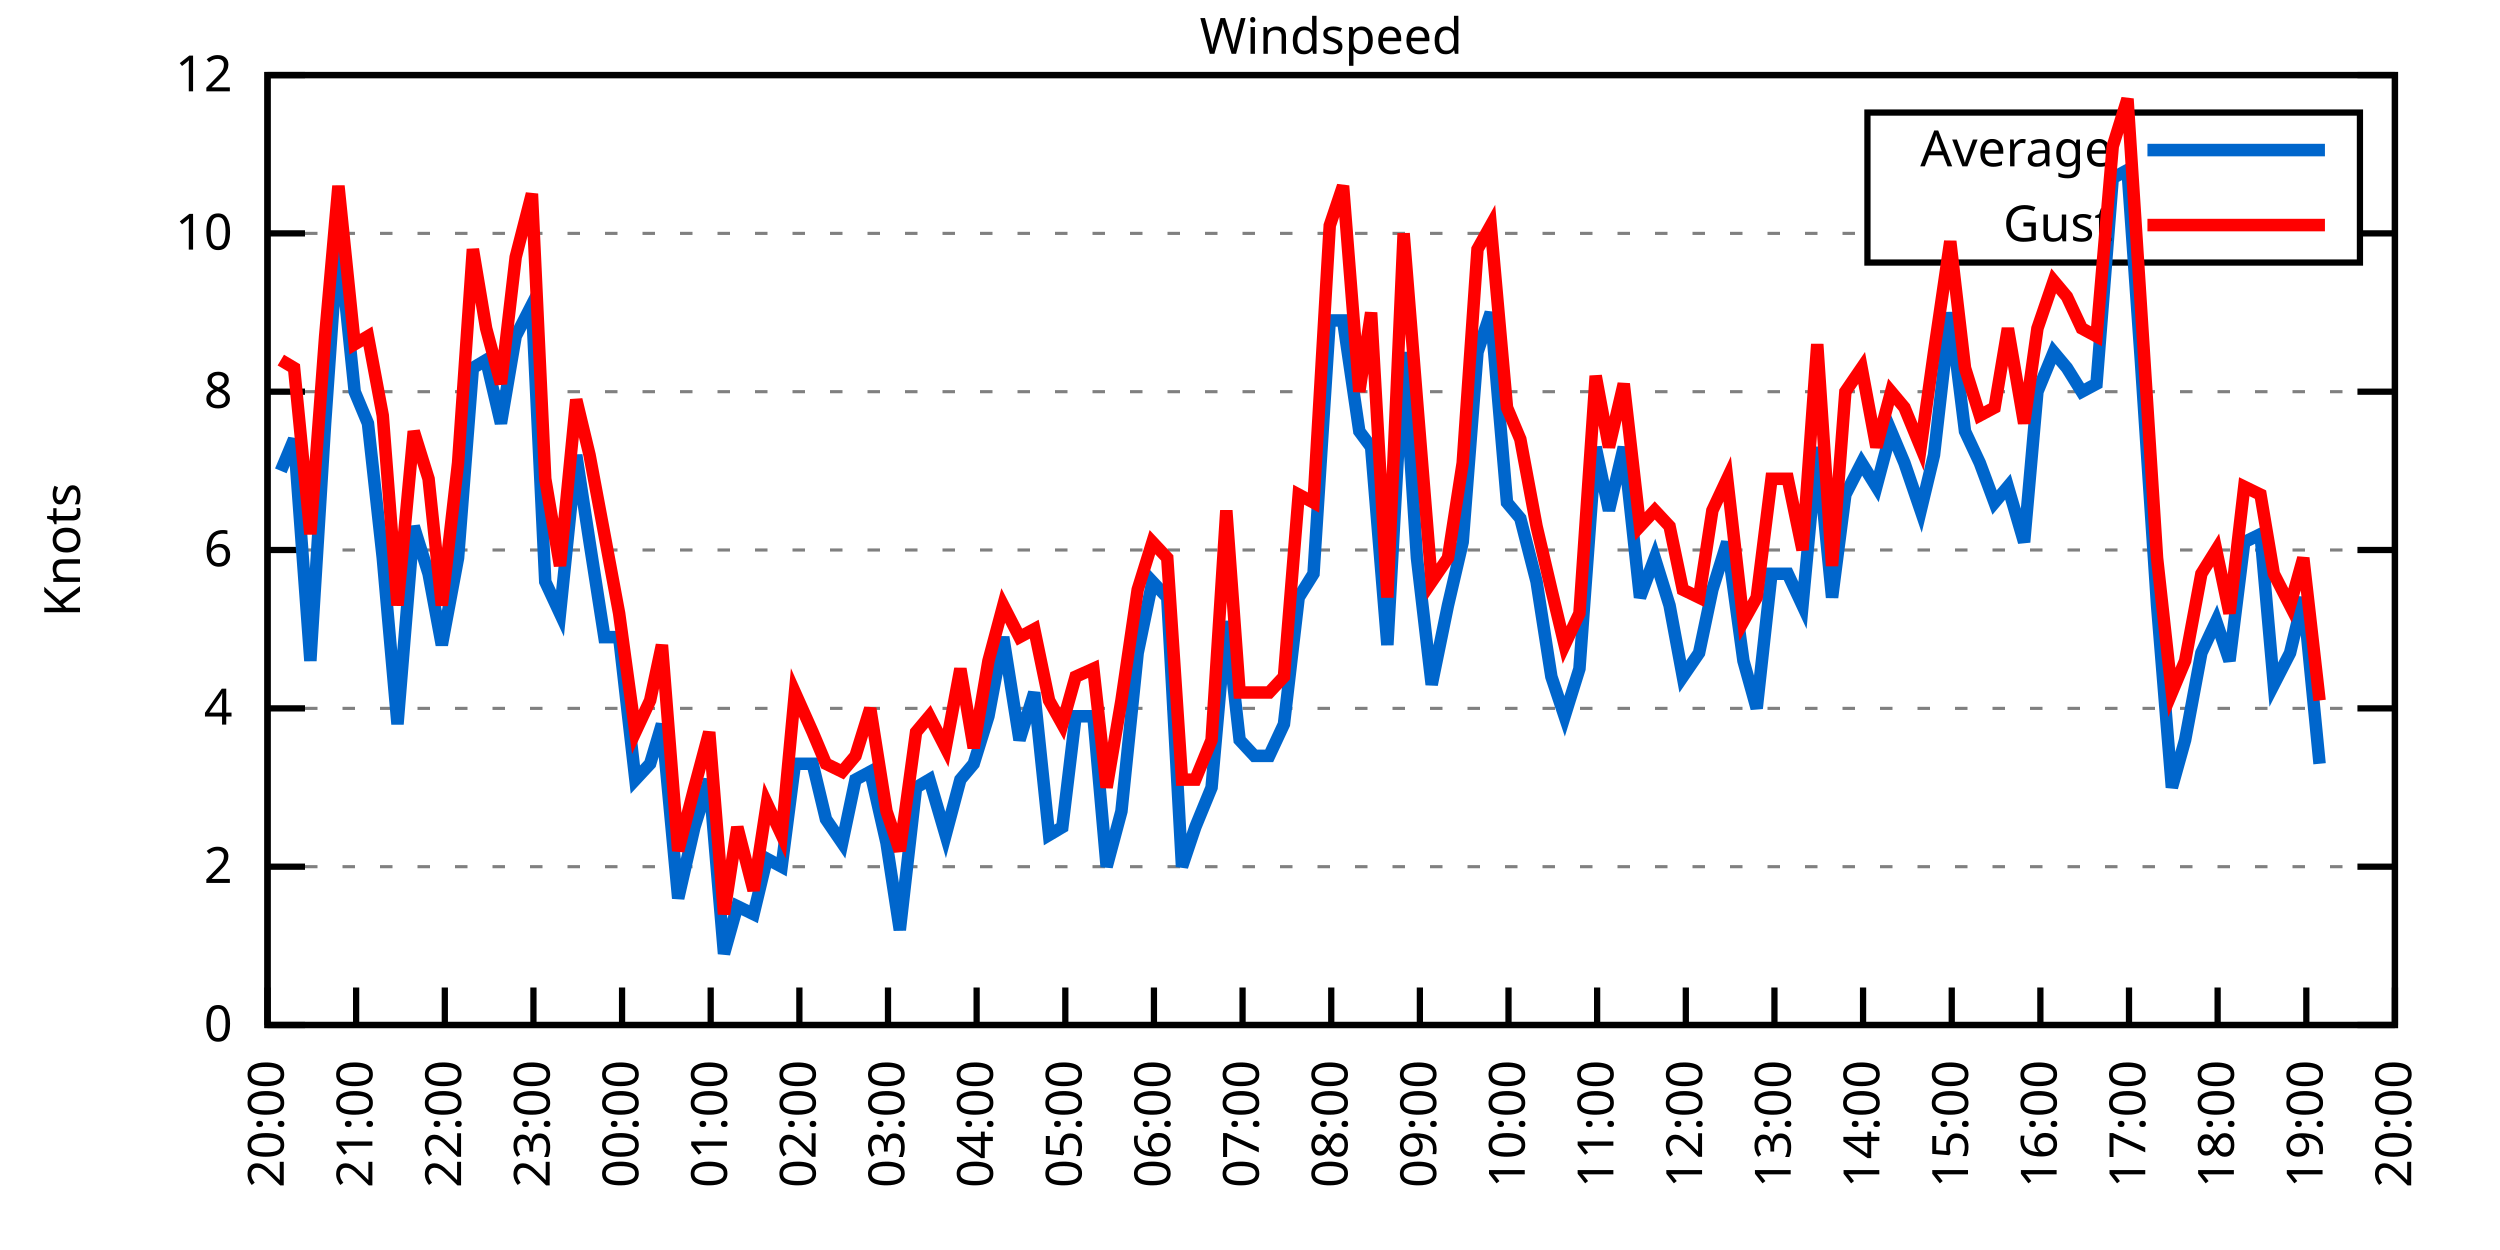
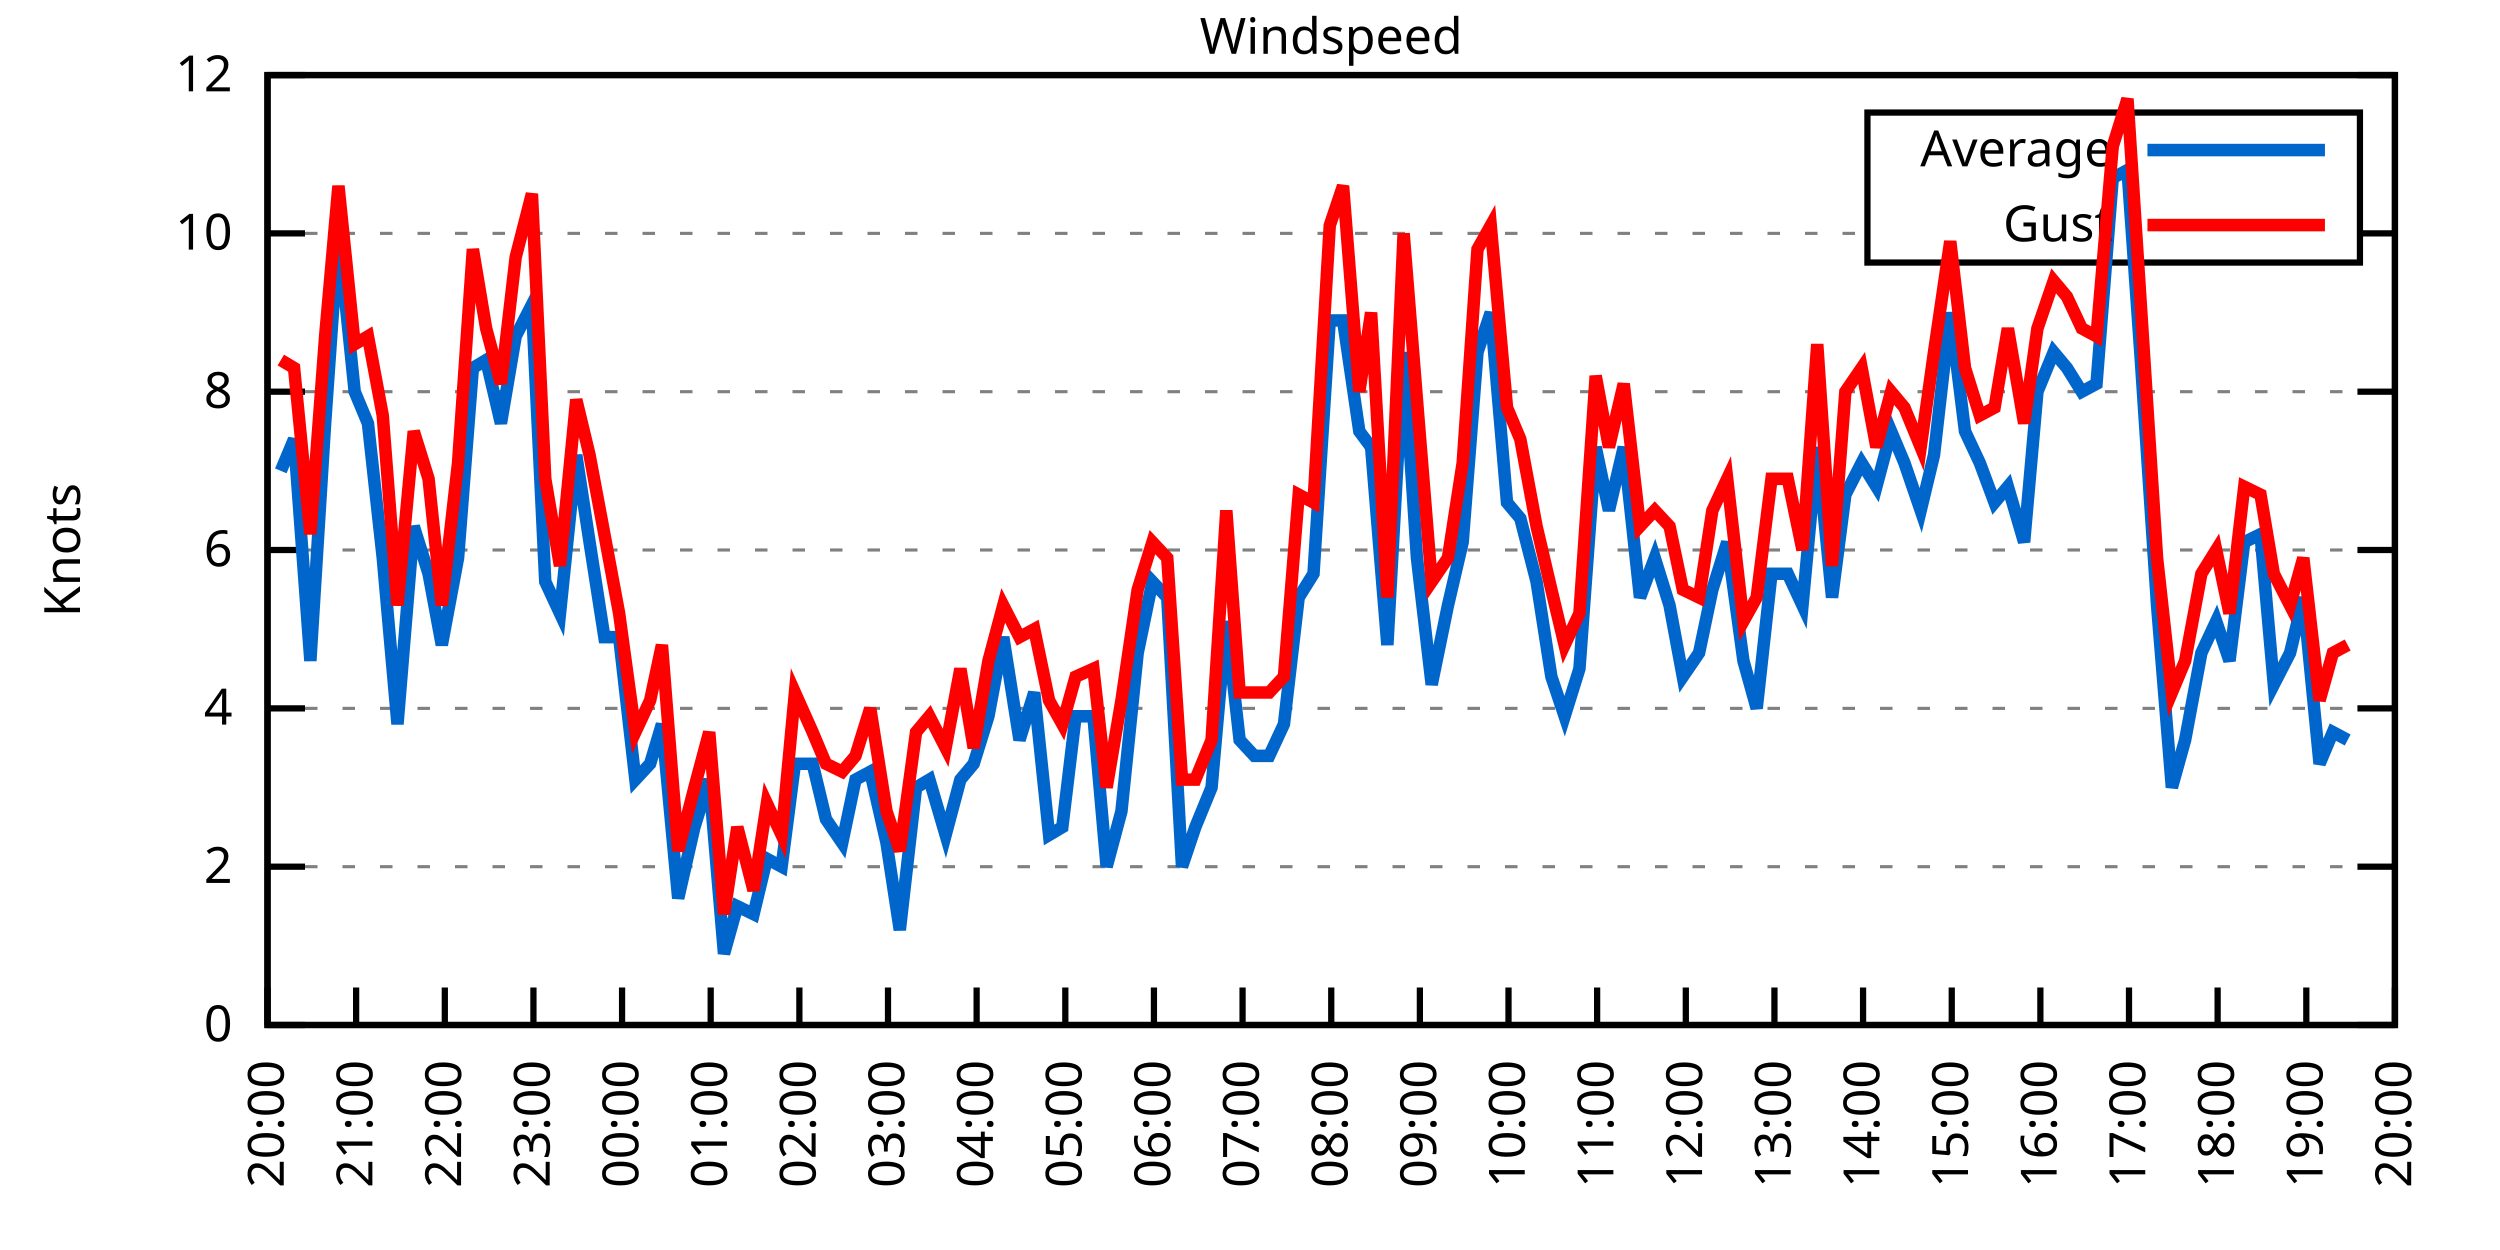
<svg xmlns="http://www.w3.org/2000/svg" xmlns:xlink="http://www.w3.org/1999/xlink" width="400" height="200" viewBox="0 0 400 200">
  <g id="gnuplot_canvas">
    <rect x="0" y="0" width="400" height="200" fill="none" />
    <defs>
      <circle id="gpDot" r="0.5" stroke-width="0.5" stroke="currentColor" />
      <path id="gpPt0" stroke-width="0.333" stroke="currentColor" d="M-1,0 h2 M0,-1 v2" />
      <path id="gpPt1" stroke-width="0.333" stroke="currentColor" d="M-1,-1 L1,1 M1,-1 L-1,1" />
      <path id="gpPt2" stroke-width="0.333" stroke="currentColor" d="M-1,0 L1,0 M0,-1 L0,1 M-1,-1 L1,1 M-1,1 L1,-1" />
      <rect id="gpPt3" stroke-width="0.333" stroke="currentColor" x="-1" y="-1" width="2" height="2" />
      <rect id="gpPt4" stroke-width="0.333" stroke="currentColor" fill="currentColor" x="-1" y="-1" width="2" height="2" />
      <circle id="gpPt5" stroke-width="0.333" stroke="currentColor" cx="0" cy="0" r="1" />
      <use xlink:href="#gpPt5" id="gpPt6" fill="currentColor" stroke="none" />
      <path id="gpPt7" stroke-width="0.333" stroke="currentColor" d="M0,-1.33 L-1.33,0.67 L1.33,0.67 z" />
      <use xlink:href="#gpPt7" id="gpPt8" fill="currentColor" stroke="none" />
      <use xlink:href="#gpPt7" id="gpPt9" stroke="currentColor" transform="rotate(180)" />
      <use xlink:href="#gpPt9" id="gpPt10" fill="currentColor" stroke="none" />
      <use xlink:href="#gpPt3" id="gpPt11" stroke="currentColor" transform="rotate(45)" />
      <use xlink:href="#gpPt11" id="gpPt12" fill="currentColor" stroke="none" />
      <path id="gpPt13" stroke-width="0.333" stroke="currentColor" d="M0,1.330 L1.265,0.411 L0.782,-1.067 L-0.782,-1.076 L-1.265,0.411 z" />
      <use xlink:href="#gpPt13" id="gpPt14" fill="currentColor" stroke="none" />
      <filter id="textbox" filterUnits="objectBoundingBox" x="0" y="0" height="1" width="1">
        <feFlood flood-color="white" flood-opacity="1" result="bgnd" />
        <feComposite in="SourceGraphic" in2="bgnd" operator="atop" />
      </filter>
      <filter id="greybox" filterUnits="objectBoundingBox" x="0" y="0" height="1" width="1">
        <feFlood flood-color="lightgrey" flood-opacity="1" result="grey" />
        <feComposite in="SourceGraphic" in2="grey" operator="atop" />
      </filter>
    </defs>
    <g fill="none" color="white" stroke="currentColor" stroke-width="1.00" stroke-linecap="butt" stroke-linejoin="miter">
</g>
    <g fill="none" color="black" stroke="currentColor" stroke-width="1.00" stroke-linecap="butt" stroke-linejoin="miter">
      <g stroke="none" shape-rendering="crispEdges">
        <polygon fill="rgb(255, 255, 255)" points="42.80,164.00 383.18,164.00 383.18,12.02 42.80,12.02 " />
      </g>
    </g>
    <g fill="none" color="black" stroke="currentColor" stroke-width="1.00" stroke-linecap="butt" stroke-linejoin="miter">
</g>
    <g fill="none" color="black" stroke="black" stroke-width="0.50" stroke-linecap="butt" stroke-linejoin="miter">
</g>
    <g fill="none" color="gray" stroke="currentColor" stroke-width="0.50" stroke-linecap="butt" stroke-linejoin="miter">
      <path stroke="gray" stroke-dasharray="2,4" class="gridline" d="M42.80,164.00 L383.19,164.00  " />
    </g>
    <g fill="none" color="gray" stroke="gray" stroke-width="1.00" stroke-linecap="butt" stroke-linejoin="miter">
</g>
    <g fill="none" color="black" stroke="currentColor" stroke-width="1.00" stroke-linecap="butt" stroke-linejoin="miter">
      <path stroke="black" d="M42.80,164.00 L48.80,164.00 M383.19,164.00 L377.19,164.00  " />
      <g transform="translate(37.20,166.60)" stroke="none" fill="black" font-family="Sans" font-size="8.00" text-anchor="end">
        <text>
          <tspan font-family="Sans"> 0</tspan>
        </text>
      </g>
    </g>
    <g fill="none" color="black" stroke="currentColor" stroke-width="1.00" stroke-linecap="butt" stroke-linejoin="miter">
</g>
    <g fill="none" color="black" stroke="black" stroke-width="0.50" stroke-linecap="butt" stroke-linejoin="miter">
</g>
    <g fill="none" color="gray" stroke="currentColor" stroke-width="0.50" stroke-linecap="butt" stroke-linejoin="miter">
      <path stroke="gray" stroke-dasharray="2,4" class="gridline" d="M42.80,138.67 L383.19,138.67  " />
    </g>
    <g fill="none" color="gray" stroke="gray" stroke-width="1.00" stroke-linecap="butt" stroke-linejoin="miter">
</g>
    <g fill="none" color="black" stroke="currentColor" stroke-width="1.00" stroke-linecap="butt" stroke-linejoin="miter">
      <path stroke="black" d="M42.80,138.67 L48.80,138.67 M383.19,138.67 L377.19,138.67  " />
      <g transform="translate(37.20,141.27)" stroke="none" fill="black" font-family="Sans" font-size="8.00" text-anchor="end">
        <text>
          <tspan font-family="Sans"> 2</tspan>
        </text>
      </g>
    </g>
    <g fill="none" color="black" stroke="currentColor" stroke-width="1.00" stroke-linecap="butt" stroke-linejoin="miter">
</g>
    <g fill="none" color="black" stroke="black" stroke-width="0.50" stroke-linecap="butt" stroke-linejoin="miter">
</g>
    <g fill="none" color="gray" stroke="currentColor" stroke-width="0.50" stroke-linecap="butt" stroke-linejoin="miter">
      <path stroke="gray" stroke-dasharray="2,4" class="gridline" d="M42.80,113.34 L383.19,113.34  " />
    </g>
    <g fill="none" color="gray" stroke="gray" stroke-width="1.00" stroke-linecap="butt" stroke-linejoin="miter">
</g>
    <g fill="none" color="black" stroke="currentColor" stroke-width="1.00" stroke-linecap="butt" stroke-linejoin="miter">
      <path stroke="black" d="M42.80,113.34 L48.80,113.34 M383.19,113.34 L377.19,113.34  " />
      <g transform="translate(37.20,115.94)" stroke="none" fill="black" font-family="Sans" font-size="8.00" text-anchor="end">
        <text>
          <tspan font-family="Sans"> 4</tspan>
        </text>
      </g>
    </g>
    <g fill="none" color="black" stroke="currentColor" stroke-width="1.00" stroke-linecap="butt" stroke-linejoin="miter">
</g>
    <g fill="none" color="black" stroke="black" stroke-width="0.50" stroke-linecap="butt" stroke-linejoin="miter">
</g>
    <g fill="none" color="gray" stroke="currentColor" stroke-width="0.50" stroke-linecap="butt" stroke-linejoin="miter">
      <path stroke="gray" stroke-dasharray="2,4" class="gridline" d="M42.80,88.00 L383.19,88.00  " />
    </g>
    <g fill="none" color="gray" stroke="gray" stroke-width="1.00" stroke-linecap="butt" stroke-linejoin="miter">
</g>
    <g fill="none" color="black" stroke="currentColor" stroke-width="1.00" stroke-linecap="butt" stroke-linejoin="miter">
      <path stroke="black" d="M42.80,88.00 L48.80,88.00 M383.19,88.00 L377.19,88.00  " />
      <g transform="translate(37.20,90.60)" stroke="none" fill="black" font-family="Sans" font-size="8.00" text-anchor="end">
        <text>
          <tspan font-family="Sans"> 6</tspan>
        </text>
      </g>
    </g>
    <g fill="none" color="black" stroke="currentColor" stroke-width="1.00" stroke-linecap="butt" stroke-linejoin="miter">
</g>
    <g fill="none" color="black" stroke="black" stroke-width="0.50" stroke-linecap="butt" stroke-linejoin="miter">
</g>
    <g fill="none" color="gray" stroke="currentColor" stroke-width="0.50" stroke-linecap="butt" stroke-linejoin="miter">
      <path stroke="gray" stroke-dasharray="2,4" class="gridline" d="M42.80,62.67 L383.19,62.67  " />
    </g>
    <g fill="none" color="gray" stroke="gray" stroke-width="1.00" stroke-linecap="butt" stroke-linejoin="miter">
</g>
    <g fill="none" color="black" stroke="currentColor" stroke-width="1.00" stroke-linecap="butt" stroke-linejoin="miter">
      <path stroke="black" d="M42.80,62.67 L48.80,62.67 M383.19,62.67 L377.19,62.67  " />
      <g transform="translate(37.20,65.27)" stroke="none" fill="black" font-family="Sans" font-size="8.00" text-anchor="end">
        <text>
          <tspan font-family="Sans"> 8</tspan>
        </text>
      </g>
    </g>
    <g fill="none" color="black" stroke="currentColor" stroke-width="1.00" stroke-linecap="butt" stroke-linejoin="miter">
</g>
    <g fill="none" color="black" stroke="black" stroke-width="0.50" stroke-linecap="butt" stroke-linejoin="miter">
</g>
    <g fill="none" color="gray" stroke="currentColor" stroke-width="0.50" stroke-linecap="butt" stroke-linejoin="miter">
      <path stroke="gray" stroke-dasharray="2,4" class="gridline" d="M42.80,37.34 L298.79,37.34 M377.59,37.34 L383.19,37.34  " />
    </g>
    <g fill="none" color="gray" stroke="gray" stroke-width="1.00" stroke-linecap="butt" stroke-linejoin="miter">
</g>
    <g fill="none" color="black" stroke="currentColor" stroke-width="1.00" stroke-linecap="butt" stroke-linejoin="miter">
      <path stroke="black" d="M42.80,37.34 L48.80,37.34 M383.19,37.34 L377.19,37.34  " />
      <g transform="translate(37.20,39.94)" stroke="none" fill="black" font-family="Sans" font-size="8.00" text-anchor="end">
        <text>
          <tspan font-family="Sans"> 10</tspan>
        </text>
      </g>
    </g>
    <g fill="none" color="black" stroke="currentColor" stroke-width="1.00" stroke-linecap="butt" stroke-linejoin="miter">
</g>
    <g fill="none" color="black" stroke="black" stroke-width="0.50" stroke-linecap="butt" stroke-linejoin="miter">
</g>
    <g fill="none" color="gray" stroke="currentColor" stroke-width="0.50" stroke-linecap="butt" stroke-linejoin="miter">
      <path stroke="gray" stroke-dasharray="2,4" class="gridline" d="M42.80,12.01 L383.19,12.01  " />
    </g>
    <g fill="none" color="gray" stroke="gray" stroke-width="1.00" stroke-linecap="butt" stroke-linejoin="miter">
</g>
    <g fill="none" color="black" stroke="currentColor" stroke-width="1.00" stroke-linecap="butt" stroke-linejoin="miter">
      <path stroke="black" d="M42.80,12.01 L48.80,12.01 M383.19,12.01 L377.19,12.01  " />
      <g transform="translate(37.20,14.61)" stroke="none" fill="black" font-family="Sans" font-size="8.00" text-anchor="end">
        <text>
          <tspan font-family="Sans"> 12</tspan>
        </text>
      </g>
    </g>
    <g fill="none" color="black" stroke="currentColor" stroke-width="1.00" stroke-linecap="butt" stroke-linejoin="miter">
      <path stroke="black" d="M42.80,164.00 L42.80,158.00  " />
      <g transform="translate(45.40,169.60) rotate(270.00)" stroke="none" fill="black" font-family="Sans" font-size="8.00" text-anchor="end">
        <text>
          <tspan font-family="Sans">20:00</tspan>
        </text>
      </g>
    </g>
    <g fill="none" color="black" stroke="currentColor" stroke-width="1.00" stroke-linecap="butt" stroke-linejoin="miter">
      <path stroke="black" d="M56.98,164.00 L56.98,158.00  " />
      <g transform="translate(59.58,169.60) rotate(270.00)" stroke="none" fill="black" font-family="Sans" font-size="8.00" text-anchor="end">
        <text>
          <tspan font-family="Sans">21:00</tspan>
        </text>
      </g>
    </g>
    <g fill="none" color="black" stroke="currentColor" stroke-width="1.00" stroke-linecap="butt" stroke-linejoin="miter">
      <path stroke="black" d="M71.17,164.00 L71.17,158.00  " />
      <g transform="translate(73.77,169.60) rotate(270.00)" stroke="none" fill="black" font-family="Sans" font-size="8.00" text-anchor="end">
        <text>
          <tspan font-family="Sans">22:00</tspan>
        </text>
      </g>
    </g>
    <g fill="none" color="black" stroke="currentColor" stroke-width="1.00" stroke-linecap="butt" stroke-linejoin="miter">
      <path stroke="black" d="M85.35,164.00 L85.35,158.00  " />
      <g transform="translate(87.95,169.60) rotate(270.00)" stroke="none" fill="black" font-family="Sans" font-size="8.00" text-anchor="end">
        <text>
          <tspan font-family="Sans">23:00</tspan>
        </text>
      </g>
    </g>
    <g fill="none" color="black" stroke="currentColor" stroke-width="1.00" stroke-linecap="butt" stroke-linejoin="miter">
      <path stroke="black" d="M99.53,164.00 L99.53,158.00  " />
      <g transform="translate(102.13,169.60) rotate(270.00)" stroke="none" fill="black" font-family="Sans" font-size="8.00" text-anchor="end">
        <text>
          <tspan font-family="Sans">00:00</tspan>
        </text>
      </g>
    </g>
    <g fill="none" color="black" stroke="currentColor" stroke-width="1.00" stroke-linecap="butt" stroke-linejoin="miter">
      <path stroke="black" d="M113.71,164.00 L113.71,158.00  " />
      <g transform="translate(116.31,169.60) rotate(270.00)" stroke="none" fill="black" font-family="Sans" font-size="8.00" text-anchor="end">
        <text>
          <tspan font-family="Sans">01:00</tspan>
        </text>
      </g>
    </g>
    <g fill="none" color="black" stroke="currentColor" stroke-width="1.00" stroke-linecap="butt" stroke-linejoin="miter">
      <path stroke="black" d="M127.90,164.00 L127.90,158.00  " />
      <g transform="translate(130.50,169.60) rotate(270.00)" stroke="none" fill="black" font-family="Sans" font-size="8.00" text-anchor="end">
        <text>
          <tspan font-family="Sans">02:00</tspan>
        </text>
      </g>
    </g>
    <g fill="none" color="black" stroke="currentColor" stroke-width="1.00" stroke-linecap="butt" stroke-linejoin="miter">
      <path stroke="black" d="M142.08,164.00 L142.08,158.00  " />
      <g transform="translate(144.68,169.60) rotate(270.00)" stroke="none" fill="black" font-family="Sans" font-size="8.00" text-anchor="end">
        <text>
          <tspan font-family="Sans">03:00</tspan>
        </text>
      </g>
    </g>
    <g fill="none" color="black" stroke="currentColor" stroke-width="1.00" stroke-linecap="butt" stroke-linejoin="miter">
      <path stroke="black" d="M156.26,164.00 L156.26,158.00  " />
      <g transform="translate(158.86,169.60) rotate(270.00)" stroke="none" fill="black" font-family="Sans" font-size="8.00" text-anchor="end">
        <text>
          <tspan font-family="Sans">04:00</tspan>
        </text>
      </g>
    </g>
    <g fill="none" color="black" stroke="currentColor" stroke-width="1.00" stroke-linecap="butt" stroke-linejoin="miter">
      <path stroke="black" d="M170.45,164.00 L170.45,158.00  " />
      <g transform="translate(173.05,169.60) rotate(270.00)" stroke="none" fill="black" font-family="Sans" font-size="8.00" text-anchor="end">
        <text>
          <tspan font-family="Sans">05:00</tspan>
        </text>
      </g>
    </g>
    <g fill="none" color="black" stroke="currentColor" stroke-width="1.00" stroke-linecap="butt" stroke-linejoin="miter">
      <path stroke="black" d="M184.63,164.00 L184.63,158.00  " />
      <g transform="translate(187.23,169.60) rotate(270.00)" stroke="none" fill="black" font-family="Sans" font-size="8.00" text-anchor="end">
        <text>
          <tspan font-family="Sans">06:00</tspan>
        </text>
      </g>
    </g>
    <g fill="none" color="black" stroke="currentColor" stroke-width="1.00" stroke-linecap="butt" stroke-linejoin="miter">
      <path stroke="black" d="M198.81,164.00 L198.81,158.00  " />
      <g transform="translate(201.41,169.60) rotate(270.00)" stroke="none" fill="black" font-family="Sans" font-size="8.00" text-anchor="end">
        <text>
          <tspan font-family="Sans">07:00</tspan>
        </text>
      </g>
    </g>
    <g fill="none" color="black" stroke="currentColor" stroke-width="1.00" stroke-linecap="butt" stroke-linejoin="miter">
      <path stroke="black" d="M213.00,164.00 L213.00,158.00  " />
      <g transform="translate(215.60,169.60) rotate(270.00)" stroke="none" fill="black" font-family="Sans" font-size="8.00" text-anchor="end">
        <text>
          <tspan font-family="Sans">08:00</tspan>
        </text>
      </g>
    </g>
    <g fill="none" color="black" stroke="currentColor" stroke-width="1.00" stroke-linecap="butt" stroke-linejoin="miter">
      <path stroke="black" d="M227.18,164.00 L227.18,158.00  " />
      <g transform="translate(229.78,169.60) rotate(270.00)" stroke="none" fill="black" font-family="Sans" font-size="8.00" text-anchor="end">
        <text>
          <tspan font-family="Sans">09:00</tspan>
        </text>
      </g>
    </g>
    <g fill="none" color="black" stroke="currentColor" stroke-width="1.00" stroke-linecap="butt" stroke-linejoin="miter">
      <path stroke="black" d="M241.36,164.00 L241.36,158.00  " />
      <g transform="translate(243.96,169.60) rotate(270.00)" stroke="none" fill="black" font-family="Sans" font-size="8.00" text-anchor="end">
        <text>
          <tspan font-family="Sans">10:00</tspan>
        </text>
      </g>
    </g>
    <g fill="none" color="black" stroke="currentColor" stroke-width="1.00" stroke-linecap="butt" stroke-linejoin="miter">
      <path stroke="black" d="M255.54,164.00 L255.54,158.00  " />
      <g transform="translate(258.14,169.60) rotate(270.00)" stroke="none" fill="black" font-family="Sans" font-size="8.00" text-anchor="end">
        <text>
          <tspan font-family="Sans">11:00</tspan>
        </text>
      </g>
    </g>
    <g fill="none" color="black" stroke="currentColor" stroke-width="1.00" stroke-linecap="butt" stroke-linejoin="miter">
      <path stroke="black" d="M269.73,164.00 L269.73,158.00  " />
      <g transform="translate(272.33,169.60) rotate(270.00)" stroke="none" fill="black" font-family="Sans" font-size="8.00" text-anchor="end">
        <text>
          <tspan font-family="Sans">12:00</tspan>
        </text>
      </g>
    </g>
    <g fill="none" color="black" stroke="currentColor" stroke-width="1.00" stroke-linecap="butt" stroke-linejoin="miter">
      <path stroke="black" d="M283.91,164.00 L283.91,158.00  " />
      <g transform="translate(286.51,169.60) rotate(270.00)" stroke="none" fill="black" font-family="Sans" font-size="8.00" text-anchor="end">
        <text>
          <tspan font-family="Sans">13:00</tspan>
        </text>
      </g>
    </g>
    <g fill="none" color="black" stroke="currentColor" stroke-width="1.00" stroke-linecap="butt" stroke-linejoin="miter">
      <path stroke="black" d="M298.09,164.00 L298.09,158.00  " />
      <g transform="translate(300.69,169.60) rotate(270.00)" stroke="none" fill="black" font-family="Sans" font-size="8.00" text-anchor="end">
        <text>
          <tspan font-family="Sans">14:00</tspan>
        </text>
      </g>
    </g>
    <g fill="none" color="black" stroke="currentColor" stroke-width="1.00" stroke-linecap="butt" stroke-linejoin="miter">
      <path stroke="black" d="M312.28,164.00 L312.28,158.00  " />
      <g transform="translate(314.88,169.60) rotate(270.00)" stroke="none" fill="black" font-family="Sans" font-size="8.00" text-anchor="end">
        <text>
          <tspan font-family="Sans">15:00</tspan>
        </text>
      </g>
    </g>
    <g fill="none" color="black" stroke="currentColor" stroke-width="1.00" stroke-linecap="butt" stroke-linejoin="miter">
      <path stroke="black" d="M326.46,164.00 L326.46,158.00  " />
      <g transform="translate(329.06,169.60) rotate(270.00)" stroke="none" fill="black" font-family="Sans" font-size="8.00" text-anchor="end">
        <text>
          <tspan font-family="Sans">16:00</tspan>
        </text>
      </g>
    </g>
    <g fill="none" color="black" stroke="currentColor" stroke-width="1.00" stroke-linecap="butt" stroke-linejoin="miter">
      <path stroke="black" d="M340.64,164.00 L340.64,158.00  " />
      <g transform="translate(343.24,169.60) rotate(270.00)" stroke="none" fill="black" font-family="Sans" font-size="8.00" text-anchor="end">
        <text>
          <tspan font-family="Sans">17:00</tspan>
        </text>
      </g>
    </g>
    <g fill="none" color="black" stroke="currentColor" stroke-width="1.00" stroke-linecap="butt" stroke-linejoin="miter">
      <path stroke="black" d="M354.82,164.00 L354.82,158.00  " />
      <g transform="translate(357.42,169.60) rotate(270.00)" stroke="none" fill="black" font-family="Sans" font-size="8.00" text-anchor="end">
        <text>
          <tspan font-family="Sans">18:00</tspan>
        </text>
      </g>
    </g>
    <g fill="none" color="black" stroke="currentColor" stroke-width="1.00" stroke-linecap="butt" stroke-linejoin="miter">
      <path stroke="black" d="M369.01,164.00 L369.01,158.00  " />
      <g transform="translate(371.61,169.60) rotate(270.00)" stroke="none" fill="black" font-family="Sans" font-size="8.00" text-anchor="end">
        <text>
          <tspan font-family="Sans">19:00</tspan>
        </text>
      </g>
    </g>
    <g fill="none" color="black" stroke="currentColor" stroke-width="1.00" stroke-linecap="butt" stroke-linejoin="miter">
      <path stroke="black" d="M383.19,164.00 L383.19,158.00  " />
      <g transform="translate(385.79,169.60) rotate(270.00)" stroke="none" fill="black" font-family="Sans" font-size="8.00" text-anchor="end">
        <text>
          <tspan font-family="Sans">20:00</tspan>
        </text>
      </g>
    </g>
    <g fill="none" color="black" stroke="currentColor" stroke-width="1.00" stroke-linecap="butt" stroke-linejoin="miter">
</g>
    <g fill="none" color="black" stroke="currentColor" stroke-width="1.00" stroke-linecap="butt" stroke-linejoin="miter">
      <path stroke="black" d="M42.80,12.01 L42.80,164.00 L383.19,164.00 L383.19,12.01 L42.80,12.01 Z  " />
    </g>
    <g fill="none" color="black" stroke="currentColor" stroke-width="1.00" stroke-linecap="butt" stroke-linejoin="miter">
</g>
    <g fill="none" color="black" stroke="currentColor" stroke-width="1.00" stroke-linecap="butt" stroke-linejoin="miter">
      <path stroke="black" d="M298.79,42.01 L298.79,18.01 L377.59,18.01 L377.59,42.01 L298.79,42.01 Z  " />
    </g>
    <g id="Windspeed_plot_1">
      <g fill="none" color="white" stroke="black" stroke-width="2.00" stroke-linecap="butt" stroke-linejoin="miter">
</g>
      <g fill="none" color="black" stroke="currentColor" stroke-width="2.00" stroke-linecap="butt" stroke-linejoin="miter">
        <g transform="translate(337.99,26.61)" stroke="none" fill="black" font-family="Sans" font-size="8.00" text-anchor="end">
          <text>
            <tspan font-family="Sans">Average</tspan>
          </text>
        </g>
      </g>
      <g fill="none" color="black" stroke="currentColor" stroke-width="2.00" stroke-linecap="butt" stroke-linejoin="miter">
-         <path stroke="rgb(  0, 102, 204)" d="M343.59,24.01 L371.99,24.01 M44.93,75.34 L47.05,70.27 L49.66,105.74 L52.02,67.74 L54.15,37.34 L56.75,62.67   L58.87,67.74 L61.24,89.27 L63.60,115.87 L66.20,84.21 L68.57,91.80 L70.69,103.20 L73.29,89.27 L75.66,58.87   L77.78,57.61 L80.15,67.74 L82.51,53.81 L85.11,48.74 L87.24,93.07 L89.60,98.14 L92.20,72.81 L94.33,86.74   L96.70,101.94 L99.06,101.94 L101.66,124.74 L104.02,122.20 L105.91,115.87 L108.51,143.73 L111.11,132.34 L113.48,124.74   L115.84,152.60 L117.97,145.00 L120.57,146.27 L122.70,137.40 L125.06,138.67 L127.19,122.20 L130.02,122.20 L132.15,131.07   L134.75,134.87 L136.88,124.74 L139.24,123.47 L141.84,134.87 L143.97,148.80 L146.57,126.00 L148.70,124.74 L151.30,133.60   L153.66,124.74 L155.79,122.20 L158.15,114.60 L160.52,101.94 L163.12,118.40 L165.48,110.80 L167.85,133.60 L169.97,132.34   L172.10,114.60 L174.94,114.60 L177.06,138.67 L179.43,129.80 L182.03,104.47 L184.39,93.07 L186.76,95.60 L189.12,138.67   L191.25,132.34 L193.85,126.00 L196.21,99.40 L198.34,118.40 L200.70,120.94 L203.07,120.94 L205.43,115.87 L207.79,95.60   L210.16,91.80 L212.76,51.27 L214.89,51.27 L217.49,69.01 L219.38,71.54 L221.98,103.20 L224.58,56.34 L226.71,89.27   L229.07,109.54 L231.67,96.87 L234.03,86.74 L236.40,56.34 L238.52,50.01 L241.12,80.41 L243.25,82.94 L245.85,93.07   L248.22,108.27 L250.34,114.60 L252.71,107.00 L255.31,71.54 L257.43,81.67 L259.80,71.54 L262.40,95.60 L264.76,89.27   L267.13,96.87 L269.25,108.27 L271.85,104.47 L273.98,94.34 L276.35,86.74 L278.95,105.74 L281.07,113.34 L283.44,91.80   L286.04,91.80 L288.40,96.87 L290.76,71.54 L293.13,95.60 L295.26,79.14 L297.86,74.07 L300.22,77.87 L302.58,69.01   L304.71,74.07 L307.31,81.67 L309.44,72.81 L312.04,50.01 L314.40,69.01 L316.77,74.07 L319.13,80.41 L321.26,77.87   L323.86,86.74 L325.99,62.67 L328.59,56.34 L330.71,58.87 L333.08,62.67 L335.44,61.41 L338.04,28.48 L340.40,27.21   L342.53,57.61 L345.13,96.87 L347.50,126.00 L349.62,118.40 L352.22,104.47 L354.59,99.40 L356.72,105.74 L359.08,86.74   L361.68,85.47 L363.81,109.54 L366.41,104.47 L368.53,95.60 L371.13,122.20  " />
+         <path stroke="rgb(  0, 102, 204)" d="M343.59,24.01 L371.99,24.01 M44.93,75.34 L47.05,70.27 L49.66,105.74 L52.02,67.74 L54.15,37.34 L56.75,62.67   L58.87,67.74 L61.24,89.27 L63.60,115.87 L66.20,84.21 L68.57,91.80 L70.69,103.20 L73.29,89.27 L75.66,58.87   L77.78,57.61 L80.15,67.74 L82.51,53.81 L85.11,48.74 L87.24,93.07 L89.60,98.14 L92.20,72.81 L94.33,86.74   L96.70,101.94 L99.06,101.94 L101.66,124.74 L104.02,122.20 L105.91,115.87 L108.51,143.73 L111.11,132.34 L113.48,124.74   L115.84,152.60 L117.97,145.00 L120.57,146.27 L122.70,137.40 L125.06,138.67 L127.19,122.20 L130.02,122.20 L132.15,131.07   L134.75,134.87 L136.88,124.74 L139.24,123.47 L141.84,134.87 L143.97,148.80 L146.57,126.00 L148.70,124.74 L151.30,133.60   L153.66,124.74 L155.79,122.20 L158.15,114.60 L160.52,101.94 L163.12,118.40 L165.48,110.80 L167.85,133.60 L169.97,132.34   L172.10,114.60 L174.94,114.60 L177.06,138.67 L179.43,129.80 L182.03,104.47 L184.39,93.07 L186.76,95.60 L189.12,138.67   L191.25,132.34 L193.85,126.00 L196.21,99.40 L198.34,118.40 L200.70,120.94 L203.07,120.94 L205.43,115.87 L207.79,95.60   L210.16,91.80 L212.76,51.27 L214.89,51.27 L217.49,69.01 L219.38,71.54 L221.98,103.20 L224.58,56.34 L226.71,89.27   L229.07,109.54 L231.67,96.87 L234.03,86.74 L236.40,56.34 L238.52,50.01 L241.12,80.41 L243.25,82.94 L245.85,93.07   L248.22,108.27 L250.34,114.60 L252.71,107.00 L255.31,71.54 L257.43,81.67 L259.80,71.54 L262.40,95.60 L264.76,89.27   L267.13,96.87 L269.25,108.27 L271.85,104.47 L273.98,94.34 L276.35,86.74 L278.95,105.74 L281.07,113.34 L283.44,91.80   L286.04,91.80 L288.40,96.87 L290.76,71.54 L293.13,95.60 L295.26,79.14 L297.86,74.07 L300.22,77.87 L302.58,69.01   L304.71,74.07 L307.31,81.67 L309.44,72.81 L312.04,50.01 L314.40,69.01 L316.77,74.07 L319.13,80.41 L321.26,77.87   L323.86,86.74 L325.99,62.67 L328.59,56.34 L330.71,58.87 L333.08,62.67 L335.44,61.41 L338.04,28.48 L340.40,27.21   L342.53,57.61 L345.13,96.87 L347.50,126.00 L349.62,118.40 L352.22,104.47 L354.59,99.40 L356.72,105.74 L359.08,86.74   L361.68,85.47 L363.81,109.54 L366.41,104.47 L368.53,95.60 L371.13,122.20 L373.26,117.14 L375.63,118.40  " />
      </g>
    </g>
    <g id="Windspeed_plot_2">
      <g fill="none" color="black" stroke="currentColor" stroke-width="2.00" stroke-linecap="butt" stroke-linejoin="miter">
        <g transform="translate(337.99,38.61)" stroke="none" fill="black" font-family="Sans" font-size="8.00" text-anchor="end">
          <text>
            <tspan font-family="Sans">Gust</tspan>
          </text>
        </g>
      </g>
      <g fill="none" color="black" stroke="currentColor" stroke-width="2.00" stroke-linecap="butt" stroke-linejoin="miter">
-         <path stroke="rgb(255,   0,   0)" d="M343.59,36.01 L371.99,36.01 M44.93,57.61 L47.05,58.87 L49.66,85.47 L52.02,53.81 L54.15,29.74 L56.75,55.07   L58.87,53.81 L61.24,66.47 L63.60,96.87 L66.20,69.01 L68.57,76.61 L70.69,96.87 L73.29,74.07 L75.66,39.87   L77.78,52.54 L80.15,61.41 L82.51,41.14 L85.11,31.01 L87.24,76.61 L89.60,90.54 L92.20,63.94 L94.33,72.81   L96.70,85.47 L99.06,98.14 L101.66,117.14 L104.02,112.07 L105.91,103.20 L108.51,136.14 L111.11,126.00 L113.48,117.14   L115.84,146.27 L117.97,132.34 L120.57,142.47 L122.70,128.54 L125.06,133.60 L127.19,110.80 L130.02,117.14 L132.15,122.20   L134.75,123.47 L136.88,120.94 L139.24,113.34 L141.84,129.80 L143.97,136.14 L146.57,117.14 L148.70,114.60 L151.30,119.67   L153.66,107.00 L155.79,119.67 L158.15,105.74 L160.52,96.87 L163.12,101.94 L165.48,100.67 L167.85,112.07 L169.97,115.87   L172.10,108.27 L174.94,107.00 L177.06,126.00 L179.43,112.07 L182.03,94.34 L184.39,86.74 L186.76,89.27 L189.12,124.74   L191.25,124.74 L193.85,118.40 L196.21,81.67 L198.34,110.80 L200.70,110.80 L203.07,110.80 L205.43,108.27 L207.79,79.14   L210.16,80.41 L212.76,36.08 L214.89,29.74 L217.49,62.67 L219.38,50.01 L221.98,95.60 L224.58,37.34 L226.71,63.94   L229.07,93.07 L231.67,89.27 L234.03,74.07 L236.40,39.87 L238.52,36.08 L241.12,65.21 L243.25,70.27 L245.85,84.21   L248.22,94.34 L250.34,103.20 L252.71,98.14 L255.31,60.14 L257.43,71.54 L259.80,61.41 L262.40,84.21 L264.76,81.67   L267.13,84.21 L269.25,94.34 L271.85,95.60 L273.98,81.67 L276.35,76.61 L278.95,99.40 L281.07,95.60 L283.44,76.61   L286.04,76.61 L288.40,88.00 L290.76,55.07 L293.13,90.54 L295.26,62.67 L297.86,58.87 L300.22,71.54 L302.58,62.67   L304.71,65.21 L307.31,71.54 L309.44,56.34 L312.04,38.61 L314.40,58.87 L316.77,66.47 L319.13,65.21 L321.26,52.54   L323.86,67.74 L325.99,52.54 L328.59,44.94 L330.71,47.47 L333.08,52.54 L335.44,53.81 L338.04,23.41 L340.40,15.81   L342.53,48.74 L345.13,89.27 L347.50,110.80 L349.62,105.74 L352.22,91.80 L354.59,88.00 L356.72,98.14 L359.08,77.87   L361.68,79.14 L363.81,91.80 L366.41,96.87 L368.53,89.27 L371.13,112.07  " />
+         <path stroke="rgb(255,   0,   0)" d="M343.59,36.01 L371.99,36.01 M44.93,57.61 L47.05,58.87 L49.66,85.47 L52.02,53.81 L54.15,29.74 L56.75,55.07   L58.87,53.81 L61.24,66.47 L63.60,96.87 L66.20,69.01 L68.57,76.61 L70.69,96.87 L73.29,74.07 L75.66,39.87   L77.78,52.54 L80.15,61.41 L82.51,41.14 L85.11,31.01 L87.24,76.61 L89.60,90.54 L92.20,63.94 L94.33,72.81   L96.70,85.47 L99.06,98.14 L101.66,117.14 L104.02,112.07 L105.91,103.20 L108.51,136.14 L111.11,126.00 L113.48,117.14   L115.84,146.27 L117.97,132.34 L120.57,142.47 L122.70,128.54 L125.06,133.60 L127.19,110.80 L130.02,117.14 L132.15,122.20   L134.75,123.47 L136.88,120.94 L139.24,113.34 L141.84,129.80 L143.97,136.14 L146.57,117.14 L148.70,114.60 L151.30,119.67   L153.66,107.00 L155.79,119.67 L158.15,105.74 L160.52,96.87 L163.12,101.94 L165.48,100.67 L167.85,112.07 L169.97,115.87   L172.10,108.27 L174.94,107.00 L177.06,126.00 L179.43,112.07 L182.03,94.34 L184.39,86.74 L186.76,89.27 L189.12,124.74   L191.25,124.74 L193.85,118.40 L196.21,81.67 L198.34,110.80 L200.70,110.80 L203.07,110.80 L205.43,108.27 L207.79,79.14   L210.16,80.41 L212.76,36.08 L214.89,29.74 L217.49,62.67 L219.38,50.01 L221.98,95.60 L224.58,37.34 L226.71,63.94   L229.07,93.07 L231.67,89.27 L234.03,74.07 L236.40,39.87 L238.52,36.08 L241.12,65.21 L243.25,70.27 L245.85,84.21   L248.22,94.34 L250.34,103.20 L252.71,98.14 L255.31,60.14 L257.43,71.54 L259.80,61.41 L262.40,84.21 L264.76,81.67   L267.13,84.21 L269.25,94.34 L271.85,95.60 L273.98,81.67 L276.35,76.61 L278.95,99.40 L281.07,95.60 L283.44,76.61   L286.04,76.61 L288.40,88.00 L290.76,55.07 L293.13,90.54 L295.26,62.67 L297.86,58.87 L300.22,71.54 L302.58,62.67   L304.71,65.21 L307.31,71.54 L309.44,56.34 L312.04,38.61 L314.40,58.87 L316.77,66.47 L319.13,65.21 L321.26,52.54   L323.86,67.74 L325.99,52.54 L328.59,44.94 L330.71,47.47 L333.08,52.54 L335.44,53.81 L338.04,23.41 L340.40,15.81   L342.53,48.74 L345.13,89.27 L347.50,110.80 L349.62,105.74 L352.22,91.80 L354.59,88.00 L356.72,98.14 L359.08,77.87   L361.68,79.14 L363.81,91.80 L366.41,96.87 L368.53,89.27 L371.13,112.07 L373.26,104.47 L375.63,103.20  " />
      </g>
    </g>
    <g fill="none" color="black" stroke="currentColor" stroke-width="2.00" stroke-linecap="butt" stroke-linejoin="miter">
</g>
    <g fill="none" color="black" stroke="black" stroke-width="1.00" stroke-linecap="butt" stroke-linejoin="miter">
</g>
    <g fill="none" color="black" stroke="currentColor" stroke-width="1.00" stroke-linecap="butt" stroke-linejoin="miter">
      <path stroke="black" d="M42.80,12.01 L42.80,164.00 L383.19,164.00 L383.19,12.01 L42.80,12.01 Z  " />
      <g transform="translate(12.80,88.01) rotate(270.00)" stroke="none" fill="black" font-family="Sans" font-size="8.00" text-anchor="middle">
        <text>
          <tspan font-family="Sans">Knots</tspan>
        </text>
      </g>
    </g>
    <g fill="none" color="black" stroke="currentColor" stroke-width="1.00" stroke-linecap="butt" stroke-linejoin="miter">
</g>
    <g fill="none" color="black" stroke="currentColor" stroke-width="1.00" stroke-linecap="butt" stroke-linejoin="miter">
      <g transform="translate(212.99,8.61)" stroke="none" fill="black" font-family="Sans" font-size="8.00" text-anchor="middle">
        <text>
          <tspan font-family="Sans">Windspeed</tspan>
        </text>
      </g>
    </g>
    <g fill="none" color="black" stroke="currentColor" stroke-width="1.00" stroke-linecap="butt" stroke-linejoin="miter">
</g>
  </g>
</svg>
